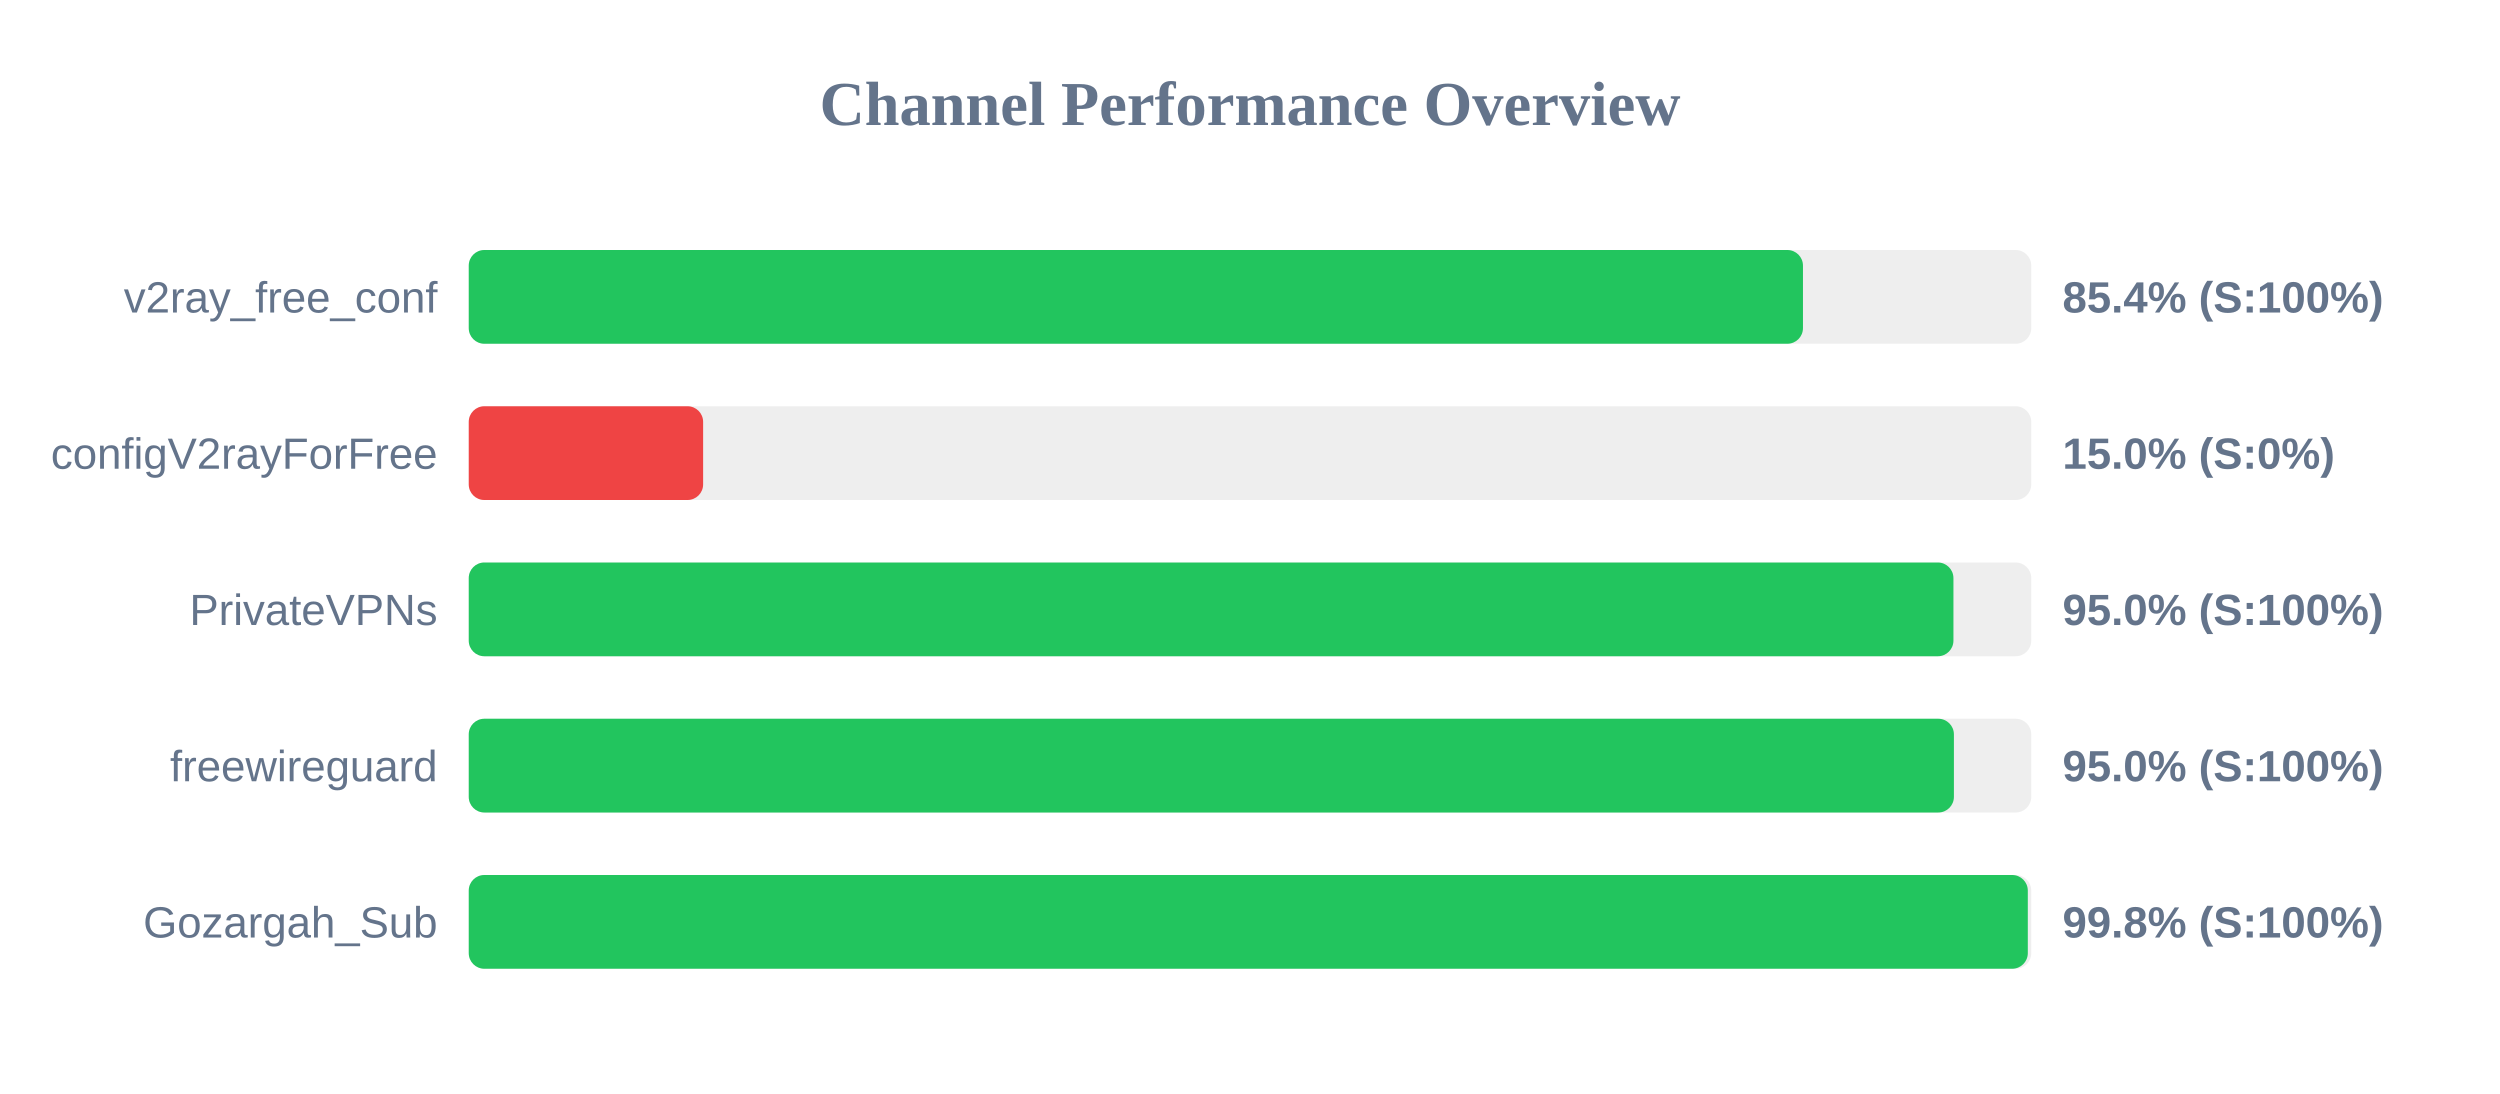
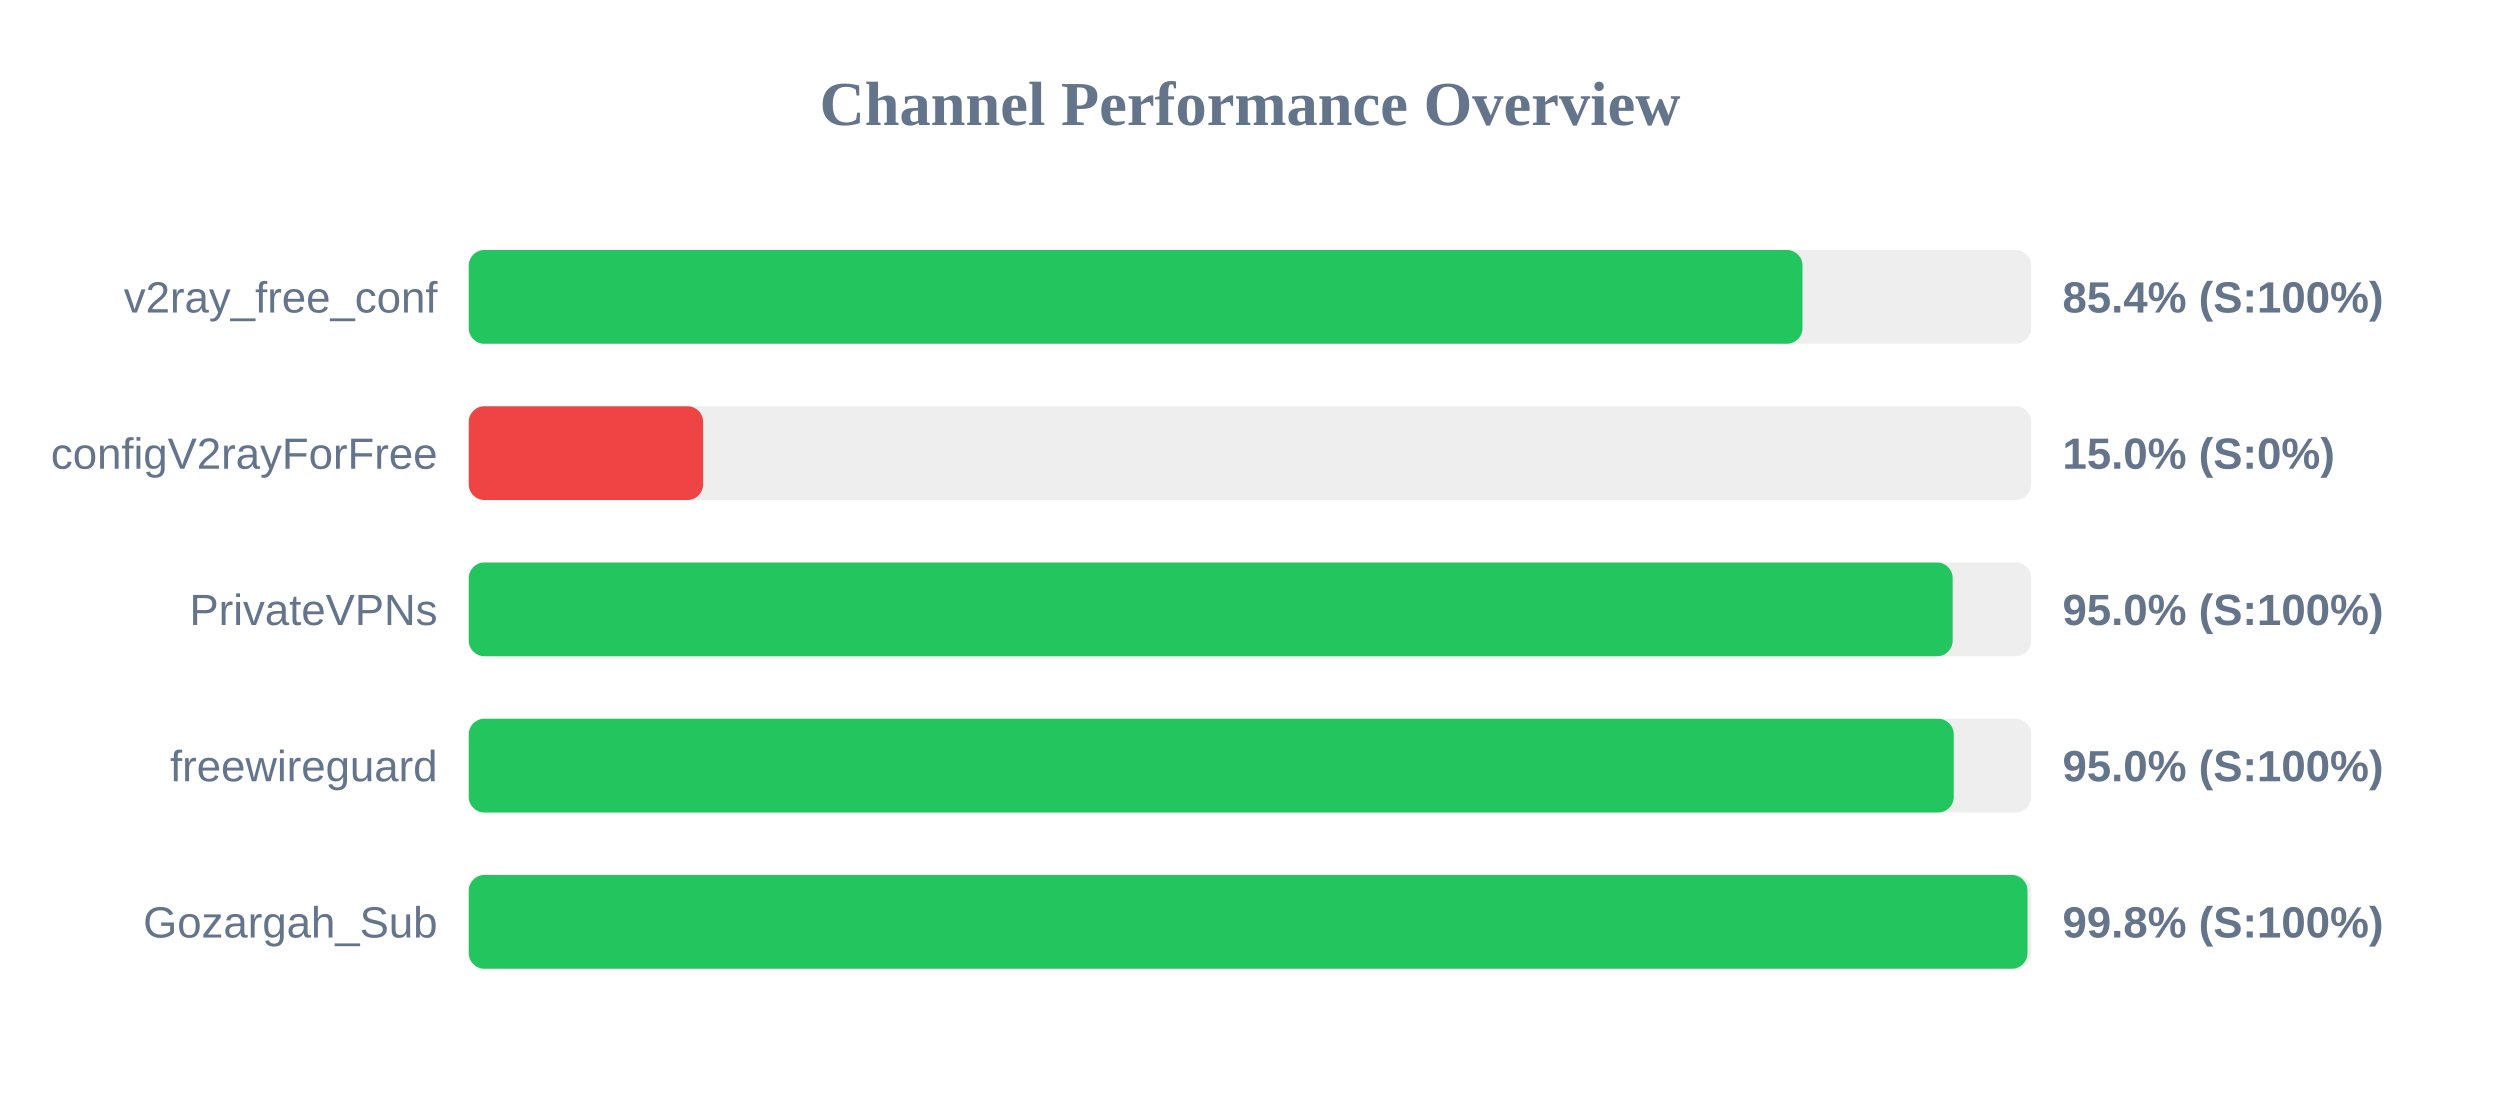
<svg xmlns="http://www.w3.org/2000/svg" width="800" height="350" version="1.1">
  <style>
        .row { font: 14px Arial; fill: #64748b; }
        .score { font: bold 14px Arial; fill: #64748b; }
    </style>
  <text x="400" y="40" text-anchor="middle" font-size="20px" font-weight="bold" fill="#64748b">Channel Performance Overview</text>
  <rect x="150" y="80" width="500" height="30" fill="#eee" rx="5" />
-   <rect x="150" y="80" width="426.95" height="30" fill="#22c55e" rx="5" />
+   <rect x="150" y="80" width="426.8" height="30" fill="#22c55e" rx="5" />
  <text x="140" y="100" text-anchor="end" class="row">v2ray_free_conf</text>
  <text x="660" y="100" text-anchor="start" class="score">85.4% (S:100%)</text>
  <rect x="150" y="130" width="500" height="30" fill="#eee" rx="5" />
  <rect x="150" y="130" width="75.0" height="30" fill="#ef4444" rx="5" />
  <text x="140" y="150" text-anchor="end" class="row">configV2rayForFree</text>
  <text x="660" y="150" text-anchor="start" class="score">15.0% (S:0%)</text>
  <rect x="150" y="180" width="500" height="30" fill="#eee" rx="5" />
-   <rect x="150" y="180" width="475.1" height="30" fill="#22c55e" rx="5" />
+   <rect x="150" y="180" width="474.85" height="30" fill="#22c55e" rx="5" />
  <text x="140" y="200" text-anchor="end" class="row">PrivateVPNs</text>
  <text x="660" y="200" text-anchor="start" class="score">95.0% (S:100%)</text>
  <rect x="150" y="230" width="500" height="30" fill="#eee" rx="5" />
-   <rect x="150" y="230" width="475.25" height="30" fill="#22c55e" rx="5" />
+   <rect x="150" y="230" width="475.2" height="30" fill="#22c55e" rx="5" />
  <text x="140" y="250" text-anchor="end" class="row">freewireguard</text>
  <text x="660" y="250" text-anchor="start" class="score">95.0% (S:100%)</text>
  <rect x="150" y="280" width="500" height="30" fill="#eee" rx="5" />
-   <rect x="150" y="280" width="498.9" height="30" fill="#22c55e" rx="5" />
+   <rect x="150" y="280" width="498.8" height="30" fill="#22c55e" rx="5" />
  <text x="140" y="300" text-anchor="end" class="row">Gozargah_Sub</text>
  <text x="660" y="300" text-anchor="start" class="score">99.8% (S:100%)</text>
</svg>
